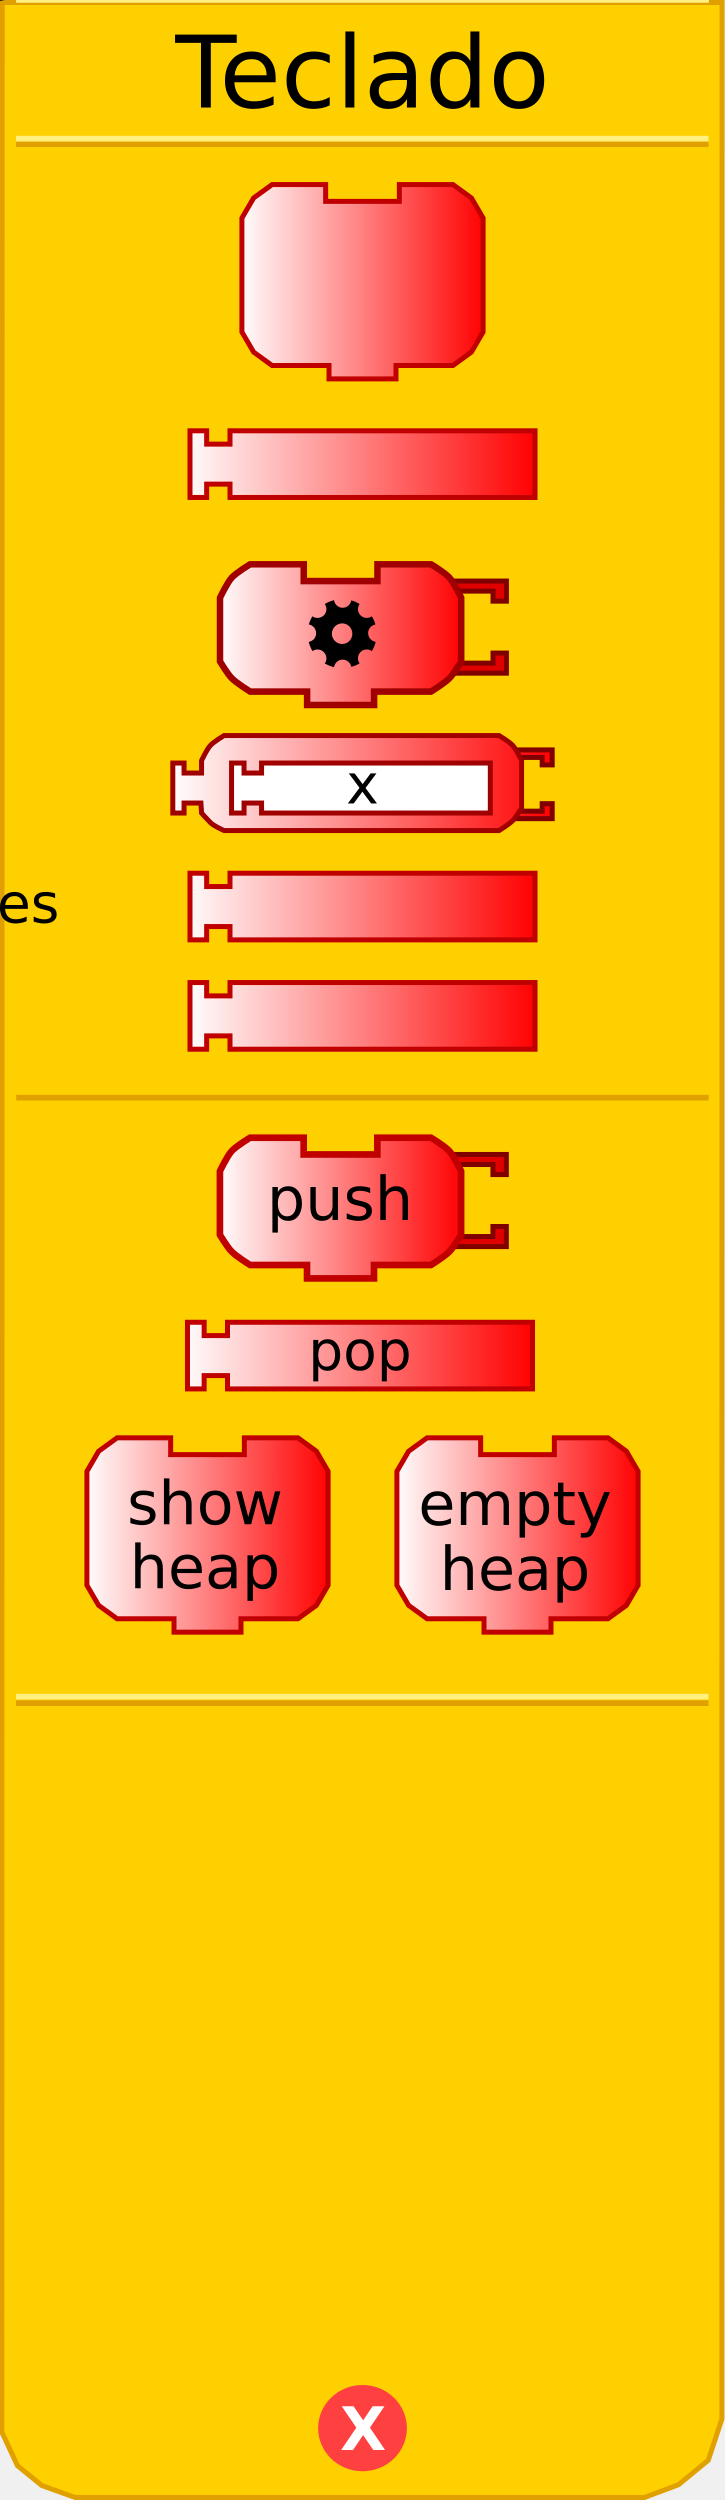
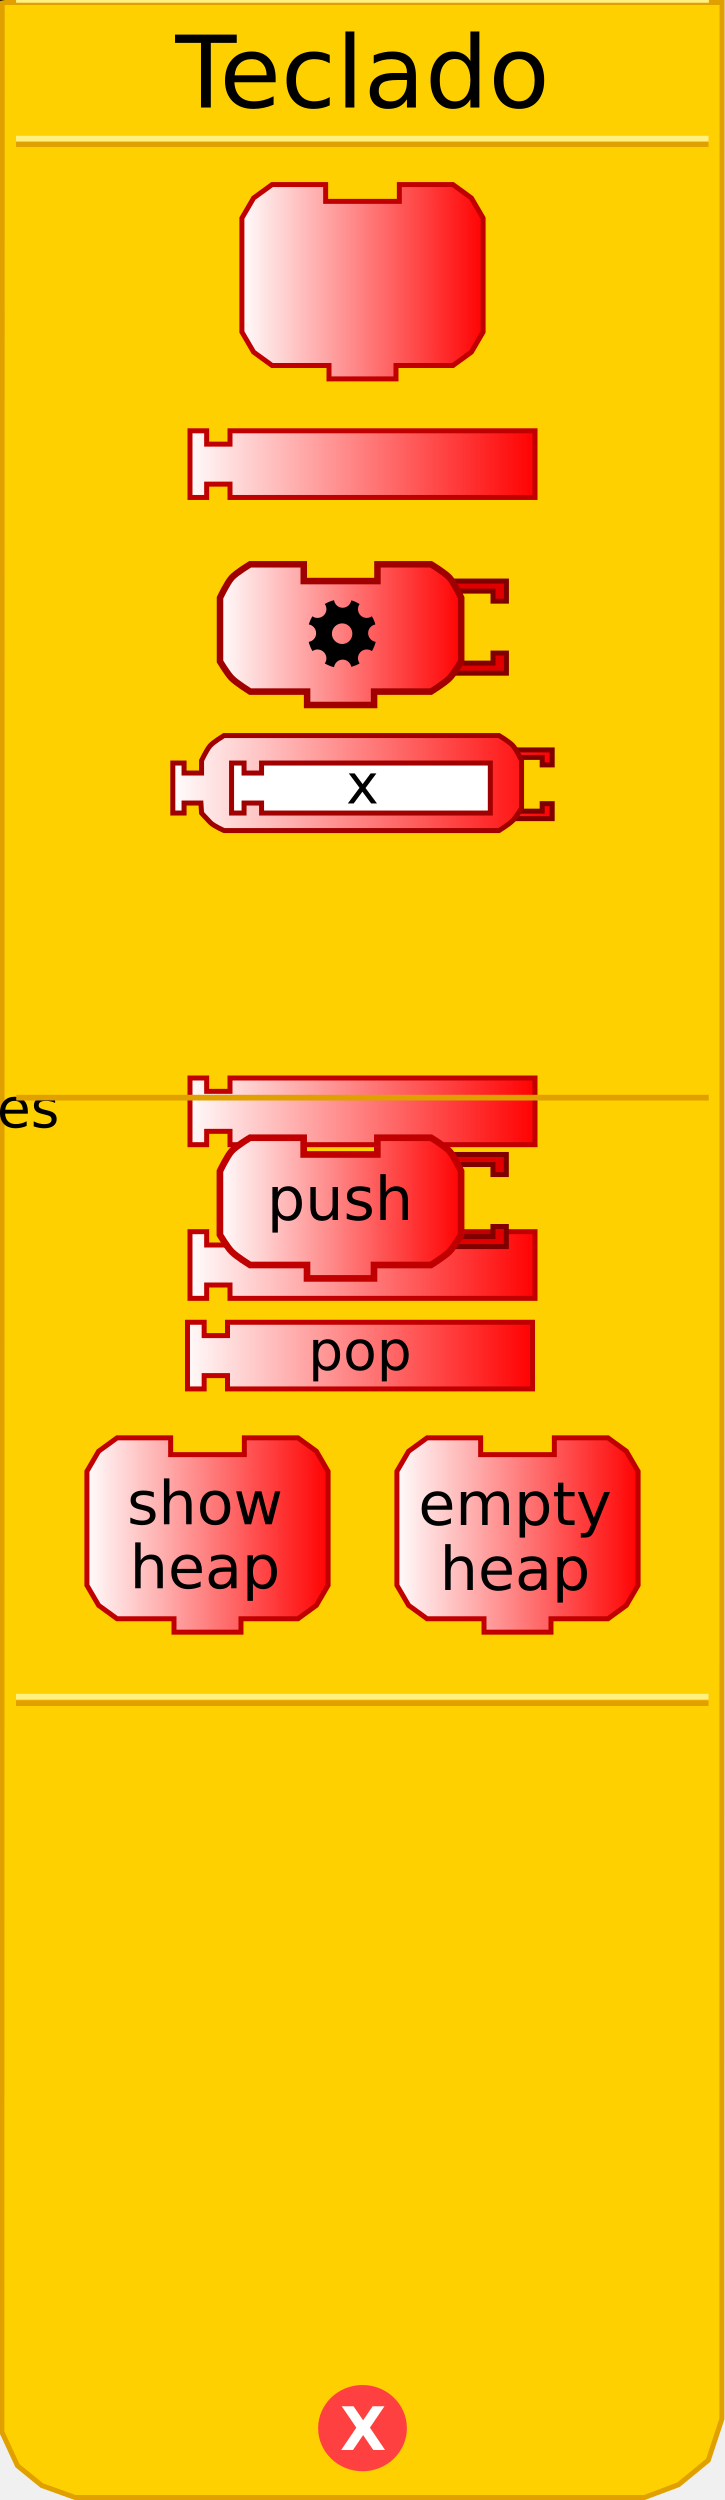
<svg xmlns="http://www.w3.org/2000/svg" xmlns:xlink="http://www.w3.org/1999/xlink" version="1.0" width="145" height="500" id="svg2">
  <defs id="defs4">
    <linearGradient id="linearGradient3712">
      <stop id="stop3714" style="stop-color:#ffffff;stop-opacity:1" offset="0" />
      <stop id="stop3716" style="stop-color:#ff0000;stop-opacity:1" offset="1" />
    </linearGradient>
    <linearGradient x1="69" y1="226" x2="140" y2="226" id="linearGradient2431" xlink:href="#linearGradient3712" gradientUnits="userSpaceOnUse" gradientTransform="translate(-32.52428,-133.8278)" />
    <linearGradient x1="0" y1="22" x2="74" y2="22" id="linearGradient3208" xlink:href="#linearGradient3712" gradientUnits="userSpaceOnUse" gradientTransform="matrix(0.67,0,0,0.67,47.71,36.24818)" />
    <linearGradient x1="69" y1="226" x2="140" y2="226" id="linearGradient2505" xlink:href="#linearGradient3712" gradientUnits="userSpaceOnUse" gradientTransform="translate(-32.52428,106.1141)" />
    <linearGradient x1="69.856" y1="226.654" x2="140.193" y2="226.654" id="linearGradient2507" xlink:href="#linearGradient3712" gradientUnits="userSpaceOnUse" gradientTransform="translate(-32.52428,132.449)" />
    <linearGradient x1="0" y1="22" x2="74" y2="22" id="linearGradient2513" xlink:href="#linearGradient3712" gradientUnits="userSpaceOnUse" gradientTransform="matrix(0.5,0,0,0.5,34.0625,146.6083)" />
    <linearGradient x1="34.062" y1="156.608" x2="110.938" y2="156.608" id="linearGradient3199" xlink:href="#linearGradient3712" gradientUnits="userSpaceOnUse" />
    <linearGradient x1="34.062" y1="156.608" x2="110.938" y2="156.608" id="linearGradient3209" xlink:href="#linearGradient3712" gradientUnits="userSpaceOnUse" />
    <linearGradient x1="34.062" y1="156.608" x2="110.938" y2="156.608" id="linearGradient3213" xlink:href="#linearGradient3712" gradientUnits="userSpaceOnUse" />
    <linearGradient x1="34.062" y1="156.608" x2="110.938" y2="156.608" id="linearGradient3219" xlink:href="#linearGradient3712" gradientUnits="userSpaceOnUse" />
    <linearGradient x1="34.062" y1="156.608" x2="110.938" y2="156.608" id="linearGradient3222" xlink:href="#linearGradient3712" gradientUnits="userSpaceOnUse" />
    <linearGradient x1="34.062" y1="156.608" x2="110.938" y2="156.608" id="linearGradient3225" xlink:href="#linearGradient3712" gradientUnits="userSpaceOnUse" />
    <linearGradient x1="0" y1="22" x2="74" y2="22" id="linearGradient3318" xlink:href="#linearGradient3712" gradientUnits="userSpaceOnUse" gradientTransform="matrix(0.67,0,0,0.67,15.71,283.0426)" />
    <linearGradient x1="0" y1="22" x2="74" y2="22" id="linearGradient3320" xlink:href="#linearGradient3712" gradientUnits="userSpaceOnUse" gradientTransform="matrix(0.67,0,0,0.67,77.71,282.9)" />
    <linearGradient x1="69" y1="226" x2="140" y2="226" id="linearGradient3322" xlink:href="#linearGradient3712" gradientUnits="userSpaceOnUse" gradientTransform="translate(-33.02428,30.4667)" />
    <linearGradient x1="0" y1="22" x2="74" y2="22" id="linearGradient3452" xlink:href="#linearGradient3712" gradientUnits="userSpaceOnUse" gradientTransform="matrix(0.67,0,0,0.67,43.3125,226.8727)" />
    <linearGradient x1="0" y1="22" x2="74" y2="22" id="linearGradient3338" xlink:href="#linearGradient3712" gradientUnits="userSpaceOnUse" gradientTransform="matrix(0.67,0,0,0.67,43.33,112.19)" />
  </defs>
  <path d="M 0.434,0.5 L 0.372,486.41 L 3.496,493.143 L 8.37,497.107 L 15.031,499.503 L 128.856,499.503 L 135.705,496.939 L 141.654,492.047 L 144.378,483.792 L 144.416,0.5 L 0.434,0.5 z" id="path23" style="fill:#ffd000;fill-opacity:1;stroke:#e0a000;stroke-width:1px;stroke-opacity:1" />
  <path d="M 79.5,438.375 C 79.5,442.862 75.75,446.5 71.125,446.5 C 66.5,446.5 62.75,442.862 62.75,438.375 C 62.75,433.888 66.5,430.25 71.125,430.25 C 75.75,430.25 79.5,433.888 79.5,438.375 L 79.5,438.375 z" transform="translate(1.375,47.25098)" id="path39" style="fill:#ff4040;fill-opacity:1;stroke:#ff4040;stroke-width:1;stroke-opacity:1" />
  <text id="text41" style="font-size:12px;font-variant:normal;font-weight:bold;text-align:start;text-anchor:start;fill:#ffffff;fill-opacity:1;stroke:none;stroke-width:1px;stroke-opacity:1;font-family:Bitstream Vera Sans">
    <tspan x="68" y="490" id="tspan43" style="font-size:12px">X</tspan>
  </text>
  <rect width="137.5" height="0.14" x="3.7" y="-28.9" transform="scale(1,-1)" id="rect15" style="opacity:1;fill:#ffd000;fill-opacity:1;stroke:#e0a000;stroke-width:1;stroke-opacity:1" />
  <rect width="137.5" height="0.14" x="3.7" y="-27.8" transform="scale(1,-1)" id="rect17" style="opacity:1;fill:#ffd000;fill-opacity:1;stroke:#fff080;stroke-width:1;stroke-opacity:1" />
  <rect width="137.5" height="0.14" x="3.7" y="-340.7" transform="scale(1,-1)" id="rect19" style="opacity:1;fill:#ffd000;fill-opacity:1;stroke:#e0a000;stroke-width:1;stroke-opacity:1" />
  <rect width="137.5" height="0.14" x="3.7" y="-339.4" transform="scale(1,-1)" id="rect4001" style="opacity:1;fill:#ffd000;fill-opacity:1;stroke:#fff080;stroke-width:1;stroke-opacity:1" />
  <text id="text28" style="font-size:12px;text-align:center;text-anchor:middle;font-family:Bitstream Vera Sans">
    <tspan x="72.5" y="21.5" id="tspan30" style="font-size:20px">Teclado</tspan>
  </text>
  <path d="M 79.87,36.918 C 90.59,36.918 90.59,36.918 90.59,36.918 L 94.275,39.598 L 96.62,43.618 L 96.62,66.398 L 94.275,70.418 L 90.59,73.098 L 79.2,73.098 L 79.2,73.098 L 79.2,75.778 L 65.8,75.778 L 65.8,73.098 L 54.41,73.098 L 50.725,70.418 L 48.38,66.398 L 48.38,43.618 L 50.725,39.598 L 54.41,36.918 L 65.13,36.918 L 65.13,40.268 L 79.87,40.268 L 79.87,36.918 z" id="path10" style="fill:url(#linearGradient3208);fill-opacity:1;stroke:#c00000;stroke-width:1;stroke-miterlimit:4;stroke-dasharray:none;stroke-opacity:1" />
  <text style="font-size:8.04px;text-align:center;text-anchor:middle;font-family:Bitstream Vera Sans">
    <tspan x="72." y="54." id="tspan14" style="font-size:12.06px">ler</tspan>
  </text>
  <text style="font-size:8.04px;text-align:center;text-anchor:middle;font-family:Bitstream Vera Sans">
    <tspan x="72." y="67." id="tspan18" style="font-size:12.06px">a</tspan>
  </text>
  <path d="M 37.998,86.159 L 41.332,86.159 L 41.332,88.826 L 45.999,88.826 L 45.999,86.159 L 107.002,86.159 L 107.002,99.493 L 45.999,99.493 L 45.999,96.826 L 41.332,96.826 L 41.332,99.493 L 37.998,99.493 L 37.998,86.159 z" id="path2425" style="fill:url(#linearGradient2431);fill-opacity:1;stroke:#c00000;stroke-width:1;stroke-opacity:1" />
  <text style="font-size:12px;text-align:center;text-anchor:middle;font-family:Bitstream Vera Sans">
    <tspan x="72.5" y="96." id="tspan2429" style="font-size:11px">teclado</tspan>
  </text>
-   <g transform="translate(-1e-6,-151.4585)" id="g2492">
+   <g transform="translate(-1e-6,-110.5)" id="g2492">
    <path d="M 37.998,326.101 L 41.332,326.101 L 41.332,328.768 L 45.999,328.768 L 45.999,326.101 L 107.002,326.101 L 107.002,339.435 L 45.999,339.435 L 45.999,336.768 L 41.332,336.768 L 41.332,339.435 L 37.998,339.435 L 37.998,326.101 z" id="path2435" style="fill:url(#linearGradient2505);fill-opacity:1;stroke:#c00000;stroke-width:1;stroke-opacity:1" />
    <text style="font-size:12px;text-align:center;text-anchor:middle;font-family:Bitstream Vera Sans">
      <tspan x="72." y="336" id="tspan2439" style="font-size:11px">hres</tspan>
    </text>
  </g>
-   <g transform="translate(-5e-7,-155.9256)" id="g2497">
+   <g transform="translate(-5e-7,-106.1)" id="g2497">
    <path d="M 37.998,352.436 L 41.332,352.436 L 41.332,355.103 L 45.999,355.103 L 45.999,352.436 L 107.002,352.436 L 107.002,365.77 L 45.999,365.77 L 45.999,363.103 L 41.332,363.103 L 41.332,365.77 L 37.998,365.77 L 37.998,352.436 z" id="path2429" style="fill:url(#linearGradient2507);fill-opacity:1;stroke:#c00000;stroke-width:1;stroke-opacity:1" />
    <text style="font-size:12px;text-align:center;text-anchor:middle;font-family:Bitstream Vera Sans">
      <tspan x="72.5" y="362." id="tspan2433" style="font-size:11px">vres</tspan>
    </text>
  </g>
  <rect width="137.5" height="0.14" x="3.75" y="-108." transform="scale(1,-1)" id="rect2656" style="opacity:1;fill:#ffd000;fill-opacity:1;stroke:#e0a000;stroke-width:1;stroke-opacity:1" />
  <rect width="137.5" height="0.14" x="3.75" y="-107." transform="scale(1,-1)" id="rect2658" style="opacity:1;fill:#ffd000;fill-opacity:1;stroke:#fff080;stroke-width:1;stroke-opacity:1" />
  <path d="M 102.188,149.983 L 110.438,149.983 L 110.438,152.983 L 108.438,152.983 L 108.438,151.483 L 103.188,151.483" id="path2493" style="fill:url(#linearGradient3225);fill-opacity:1;stroke:#800000;stroke-width:1;stroke-miterlimit:4;stroke-dasharray:none;stroke-opacity:1" />
  <path d="M 102.188,163.733 L 110.438,163.733 L 110.438,160.733 L 108.438,160.733 L 108.438,162.233 L 103.188,162.233" id="path2495" style="fill:url(#linearGradient3222);fill-opacity:1;stroke:#800000;stroke-width:1;stroke-miterlimit:4;stroke-dasharray:none;stroke-opacity:1" />
  <path d="M 63.312,147.108 C 71.312,147.108 99.812,147.108 99.812,147.108 C 99.812,147.108 101.878,148.352 102.562,149.108 C 103.261,149.881 104.312,152.108 104.312,152.108 L 104.312,161.608 C 104.312,161.608 103.204,163.455 102.562,164.108 C 101.848,164.836 99.812,166.108 99.812,166.108 L 63.312,166.108 L 63.312,166.108 L 53.312,166.108 L 44.812,166.108 C 44.812,166.108 42.777,165.226 42.062,164.498 C 41.421,163.845 40.312,162.608 40.312,162.608 L 40.182,160.608 L 36.812,160.608 L 36.812,162.608 L 34.562,162.608 L 34.562,152.608 L 36.812,152.608 L 36.812,154.608 L 40.312,154.608 L 40.312,152.108 C 40.312,152.108 41.364,149.881 42.062,149.108 C 42.747,148.352 44.812,147.108 44.812,147.108 L 53.312,147.108 L 63.312,147.108 z" id="path2653" style="fill:url(#linearGradient3219);fill-opacity:1;stroke:#a00000;stroke-width:1;stroke-miterlimit:4;stroke-dasharray:none;stroke-opacity:1" />
  <path d="M 46.312,152.608 L 48.812,152.608 L 48.812,154.608 L 52.312,154.608 L 52.312,152.608 L 98.063,152.608 L 98.063,162.608 L 52.312,162.608 L 52.312,160.608 L 48.812,160.608 L 48.812,162.608 L 46.312,162.608 L 46.312,152.608 z" id="path9" style="fill:#ffffff;fill-opacity:1;stroke:#a00000;stroke-width:1;stroke-miterlimit:4;stroke-dasharray:none;stroke-opacity:1" />
  <text style="font-size:12px;text-align:center;text-anchor:middle;fill:#000000;fill-opacity:1;font-family:Bitstream Vera Sans">
    <tspan x="72.5" y="160.7" id="tspan2696" style="font-size:11px;fill:#000000;fill-opacity:1">x</tspan>
  </text>
  <rect width="137.5" height="0.14" x="3.75" y="-219.6" transform="scale(1,-1)" id="rect3247" style="opacity:1;fill:#ffd000;fill-opacity:1;stroke:#e0a000;stroke-width:1;stroke-opacity:1" />
  <rect width="137.5" height="0.14" x="3.75" y="-218." transform="scale(1,-1)" id="rect3249" style="opacity:1;fill:#ffd000;fill-opacity:1;stroke:#fff080;stroke-width:1;stroke-opacity:1" />
  <g transform="translate(0,14)" id="g3283">
    <path d="M 37.498,250.453 L 40.832,250.453 L 40.832,253.12 L 45.499,253.12 L 45.499,250.453 L 106.502,250.453 L 106.502,263.787 L 45.499,263.787 L 45.499,261.121 L 40.832,261.121 L 40.832,263.787 L 37.498,263.787 L 37.498,250.453 z" id="path3261" style="fill:url(#linearGradient3322);fill-opacity:1;stroke:#c00000;stroke-width:1;stroke-opacity:1" />
    <text style="font-size:12px;text-align:center;text-anchor:middle;font-family:Bitstream Vera Sans">
      <tspan x="72" y="260" id="tspan3265" style="font-size:11px">pop</tspan>
    </text>
  </g>
  <g transform="translate(1,4)" id="g3304">
    <g transform="translate(0,-0.14263)" id="g3288">
      <path d="M 47.87,283.713 C 58.59,283.713 58.59,283.713 58.59,283.713 L 62.275,286.393 L 64.62,290.413 L 64.62,313.193 L 62.275,317.213 L 58.59,319.893 L 47.2,319.893 L 47.2,319.893 L 47.2,322.573 L 33.8,322.573 L 33.8,319.893 L 22.41,319.893 L 18.725,317.213 L 16.38,313.193 L 16.38,290.413 L 18.725,286.393 L 22.41,283.713 L 33.13,283.713 L 33.13,287.063 L 47.87,287.063 L 47.87,283.713 z" id="path3251" style="fill:url(#linearGradient3318);fill-opacity:1;stroke:#c00000;stroke-width:1;stroke-miterlimit:4;stroke-dasharray:none;stroke-opacity:1" />
      <text style="font-size:8.04px;text-align:center;text-anchor:middle;font-family:Bitstream Vera Sans">
        <tspan x="40" y="301" id="tspan3255" style="font-size:12.06px">show</tspan>
      </text>
      <text style="font-size:8.04px;text-align:center;text-anchor:middle;font-family:Bitstream Vera Sans">
        <tspan x="40" y="313.8" id="tspan3259" style="font-size:12.06px">heap</tspan>
      </text>
    </g>
    <g id="g3295">
      <path d="M 109.87,283.57 C 120.59,283.57 120.59,283.57 120.59,283.57 L 124.275,286.25 L 126.62,290.27 L 126.62,313.05 L 124.275,317.07 L 120.59,319.75 L 109.2,319.75 L 109.2,319.75 L 109.2,322.43 L 95.8,322.43 L 95.8,319.75 L 84.41,319.75 L 80.725,317.07 L 78.38,313.05 L 78.38,290.27 L 80.725,286.25 L 84.41,283.57 L 95.13,283.57 L 95.13,286.92 L 109.87,286.92 L 109.87,283.57 z" id="path3271" style="fill:url(#linearGradient3320);fill-opacity:1;stroke:#c00000;stroke-width:1;stroke-miterlimit:4;stroke-dasharray:none;stroke-opacity:1" />
      <text style="font-size:8.04px;text-align:center;text-anchor:middle;font-family:Bitstream Vera Sans">
        <tspan x="102" y="301" id="tspan3275" style="font-size:12.06px">empty</tspan>
      </text>
      <text style="font-size:8.04px;text-align:center;text-anchor:middle;font-family:Bitstream Vera Sans">
        <tspan x="102" y="314" id="tspan3279" style="font-size:12.06px">heap</tspan>
      </text>
    </g>
  </g>
  <path d="M 90.213,230.893 L 101.267,230.893 L 101.267,234.913 L 98.588,234.913 L 98.588,232.903 L 91.552,232.903" id="path3422" style="fill:#e00000;fill-opacity:1;stroke:#800000;stroke-width:1;stroke-miterlimit:4;stroke-dasharray:none;stroke-opacity:1" />
  <path d="M 90.213,249.318 L 101.267,249.318 L 101.267,245.298 L 98.588,245.298 L 98.588,247.308 L 91.552,247.308" id="path3424" style="fill:#e00000;fill-opacity:1;stroke:#800000;stroke-width:1;stroke-miterlimit:4;stroke-dasharray:none;stroke-opacity:1" />
  <path d="M 75.472,227.543 C 86.192,227.543 86.192,227.543 86.192,227.543 C 86.192,227.543 88.961,229.209 89.877,230.223 C 90.814,231.258 92.222,234.243 92.222,234.243 L 92.222,246.973 C 92.222,246.973 90.737,249.447 89.877,250.323 C 88.92,251.298 86.192,253.003 86.192,253.003 L 74.802,253.003 L 74.802,253.003 L 74.802,255.683 L 61.403,255.683 L 61.403,253.003 L 50.013,253.003 C 50.013,253.003 47.285,251.298 46.328,250.323 C 45.468,249.447 43.983,246.973 43.983,246.973 L 43.983,234.243 C 43.983,234.243 45.391,231.258 46.328,230.223 C 47.244,229.209 50.013,227.543 50.013,227.543 L 60.733,227.543 L 60.733,230.893 L 75.472,230.893 L 75.472,227.543 z" id="path3426" style="fill:url(#linearGradient3452);fill-opacity:1;stroke:#c00000;stroke-width:1.33;stroke-miterlimit:4;stroke-dasharray:none;stroke-opacity:1" />
  <text style="font-size:12.06px;text-align:center;text-anchor:middle;font-family:Bitstream Vera Sans">
    <tspan x="68" y="244" id="tspan3430" style="font-size:12.06px;font-family:Bitstream Vera Sans">push</tspan>
  </text>
  <path d="M 90.23,116.21 L 101.285,116.21 L 101.285,120.23 L 98.605,120.23 L 98.605,118.22 L 91.57,118.22" id="path2561" style="fill:#e00000;fill-opacity:1;stroke:#800000;stroke-width:1;stroke-miterlimit:4;stroke-dasharray:none;stroke-opacity:1" />
  <path d="M 90.23,134.635 L 101.285,134.635 L 101.285,130.615 L 98.605,130.615 L 98.605,132.625 L 91.57,132.625" id="path12" style="fill:#e00000;fill-opacity:1;stroke:#800000;stroke-width:1;stroke-miterlimit:4;stroke-dasharray:none;stroke-opacity:1" />
  <path d="M 75.49,112.86 C 86.21,112.86 86.21,112.86 86.21,112.86 C 86.21,112.86 88.978,114.526 89.895,115.54 C 90.831,116.576 92.24,119.56 92.24,119.56 L 92.24,132.29 C 92.24,132.29 90.755,134.765 89.895,135.64 C 88.937,136.615 86.21,138.32 86.21,138.32 L 74.82,138.32 L 74.82,138.32 L 74.82,141 L 61.42,141 L 61.42,138.32 L 50.03,138.32 C 50.03,138.32 47.303,136.615 46.345,135.64 C 45.485,134.765 44,132.29 44,132.29 L 44,119.56 C 44,119.56 45.409,116.576 46.345,115.54 C 47.262,114.526 50.03,112.86 50.03,112.86 L 60.75,112.86 L 60.75,116.21 L 75.49,116.21 L 75.49,112.86 z" id="path14" style="fill:url(#linearGradient3338);fill-opacity:1;stroke:#a00000;stroke-width:1.3;stroke-miterlimit:4;stroke-dasharray:none;stroke-opacity:1" />
  <path d="M 66.803,120.039 C 66.145,120.2 65.525,120.465 64.954,120.797 C 65.16,121.086 65.287,121.446 65.287,121.828 C 65.287,122.805 64.476,123.586 63.499,123.586 C 63.109,123.586 62.76,123.466 62.468,123.253 C 62.171,123.758 61.93,124.312 61.771,124.89 C 62.605,125.032 63.226,125.772 63.226,126.648 C 63.226,127.532 62.589,128.246 61.74,128.376 C 61.901,129.037 62.163,129.656 62.498,130.226 C 62.787,130.02 63.118,129.892 63.499,129.892 C 64.476,129.892 65.287,130.702 65.287,131.681 C 65.287,132.062 65.159,132.393 64.954,132.681 C 65.524,133.016 66.143,133.278 66.803,133.439 C 66.933,132.59 67.644,131.923 68.531,131.923 C 69.395,131.923 70.105,132.558 70.259,133.378 C 70.847,133.217 71.412,132.981 71.927,132.681 C 71.721,132.392 71.593,132.031 71.593,131.65 C 71.593,130.674 72.376,129.892 73.352,129.892 C 73.734,129.892 74.093,130.019 74.382,130.226 C 74.716,129.658 74.98,129.036 75.14,128.376 C 74.288,128.25 73.624,127.506 73.624,126.618 C 73.624,125.752 74.257,125.042 75.08,124.89 C 74.917,124.305 74.681,123.765 74.382,123.253 C 74.093,123.459 73.734,123.586 73.352,123.586 C 72.376,123.586 71.593,122.804 71.593,121.828 C 71.593,121.446 71.72,121.086 71.927,120.797 C 71.406,120.488 70.859,120.232 70.259,120.069 C 70.117,120.903 69.405,121.555 68.531,121.555 C 67.647,121.555 66.933,120.887 66.803,120.039 z M 68.44,124.678 C 69.573,124.678 70.471,125.605 70.471,126.739 C 70.471,127.872 69.573,128.801 68.44,128.801 C 67.31,128.801 66.379,127.872 66.379,126.739 C 66.379,125.605 67.31,124.678 68.44,124.678 z" id="circle2615" />
</svg>
